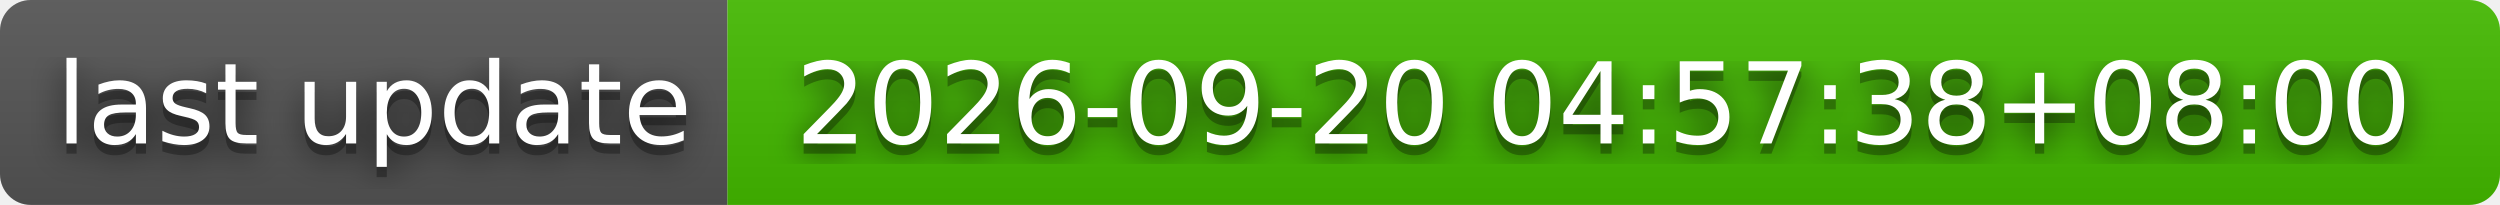
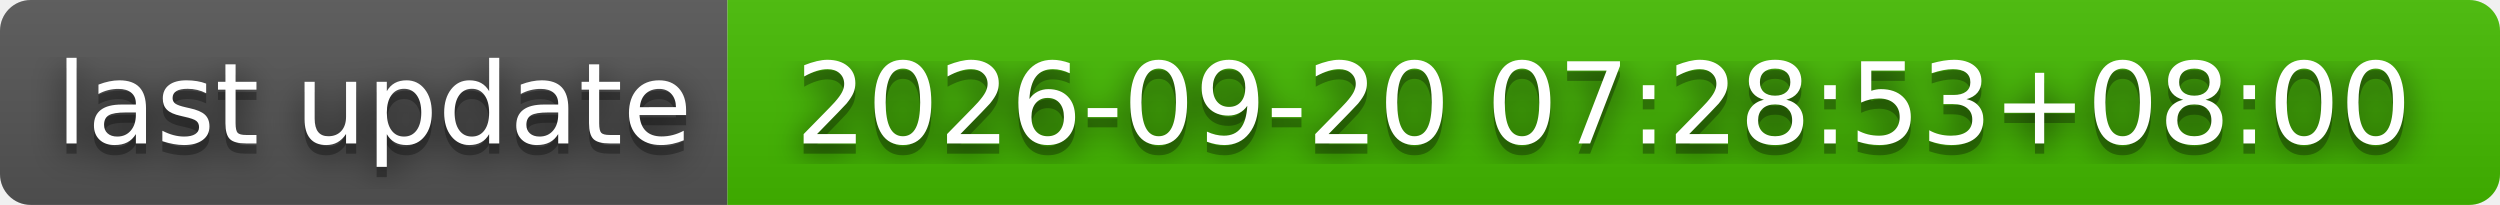
- <svg xmlns="http://www.w3.org/2000/svg" width="244" height="20" role="img" aria-label="last update: 2026-09-20 04:57:38+08:00">
+ <svg xmlns="http://www.w3.org/2000/svg" width="244" height="20" role="img" aria-label="last update: 2026-09-20 07:28:53+08:00">
  <filter id="blur">
    <feGaussianBlur stdDeviation="16" />
  </filter>
  <linearGradient id="s" x2="0" y2="100%">
    <stop offset="0" stop-color="#bbb" stop-opacity=".1" />
    <stop offset="1" stop-opacity=".1" />
  </linearGradient>
  <clipPath id="r">
    <rect width="244" height="20" rx="3" />
  </clipPath>
  <g clip-path="url(#r)">
    <rect width="71" height="20" fill="#555" />
    <rect x="71" width="173" height="20" fill="#4b0" />
    <rect width="244" height="20" fill="url(#s)" />
  </g>
  <g fill="#fff" text-anchor="middle" font-family="Verdana,Geneva,DejaVu Sans,sans-serif" text-rendering="geometricPrecision" font-size="110">
    <g transform="scale(.1)">
      <g aria-hidden="true" fill="#010101">
        <text x="365" y="150" fill-opacity=".8" filter="url(#blur)" textLength="610">last update</text>
        <text x="365" y="150" fill-opacity=".3" textLength="610">last update</text>
      </g>
      <text x="365" y="140" textLength="610">last update</text>
    </g>
    <g transform="scale(.1)">
      <g aria-hidden="true" fill="#010101">
-         <text x="1565" y="150" fill-opacity=".8" filter="url(#blur)" textLength="1630">2026-09-20 04:57:38+08:00</text>
-         <text x="1565" y="150" fill-opacity=".3" textLength="1630">2026-09-20 04:57:38+08:00</text>
+         <text x="1565" y="150" fill-opacity=".8" filter="url(#blur)" textLength="1630">2026-09-20 07:28:53+08:00</text>
+         <text x="1565" y="150" fill-opacity=".3" textLength="1630">2026-09-20 07:28:53+08:00</text>
      </g>
-       <text x="1565" y="140" textLength="1630">2026-09-20 04:57:38+08:00</text>
+       <text x="1565" y="140" textLength="1630">2026-09-20 07:28:53+08:00</text>
    </g>
  </g>
</svg>
